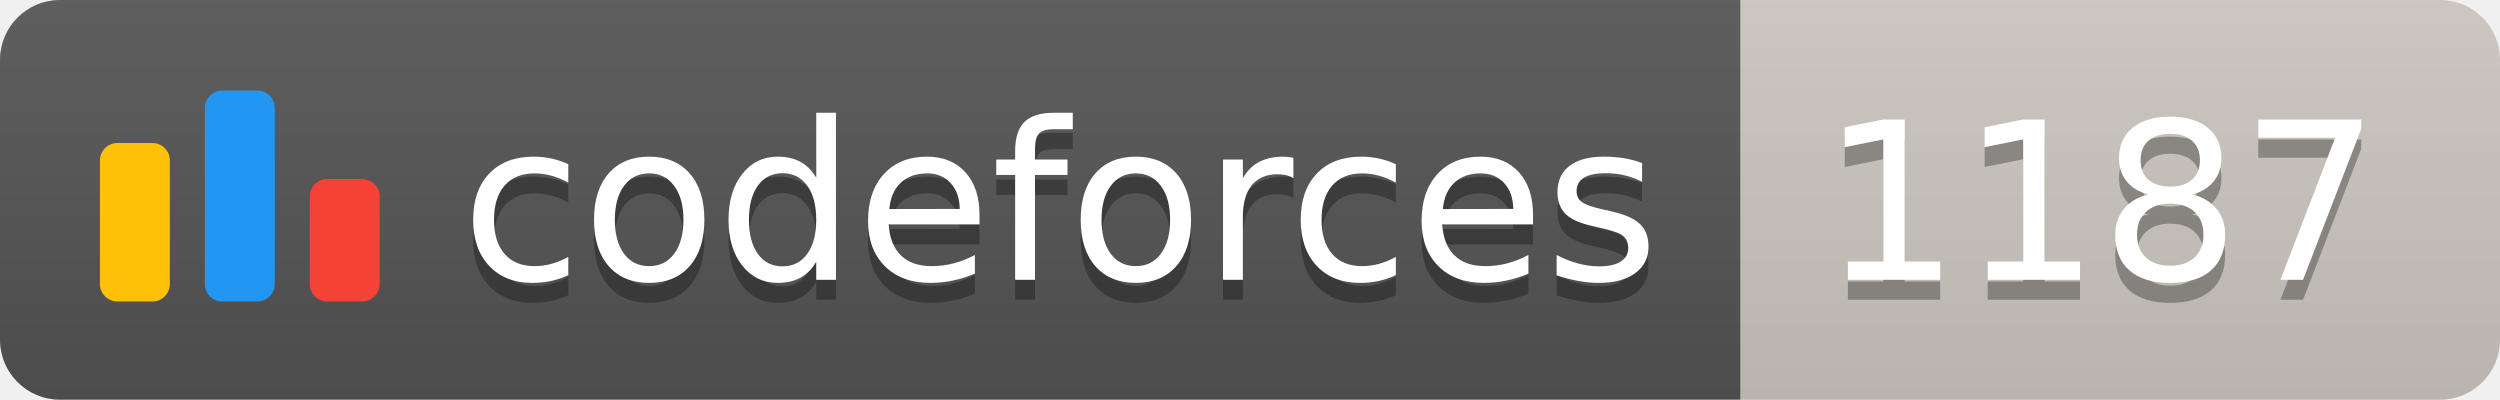
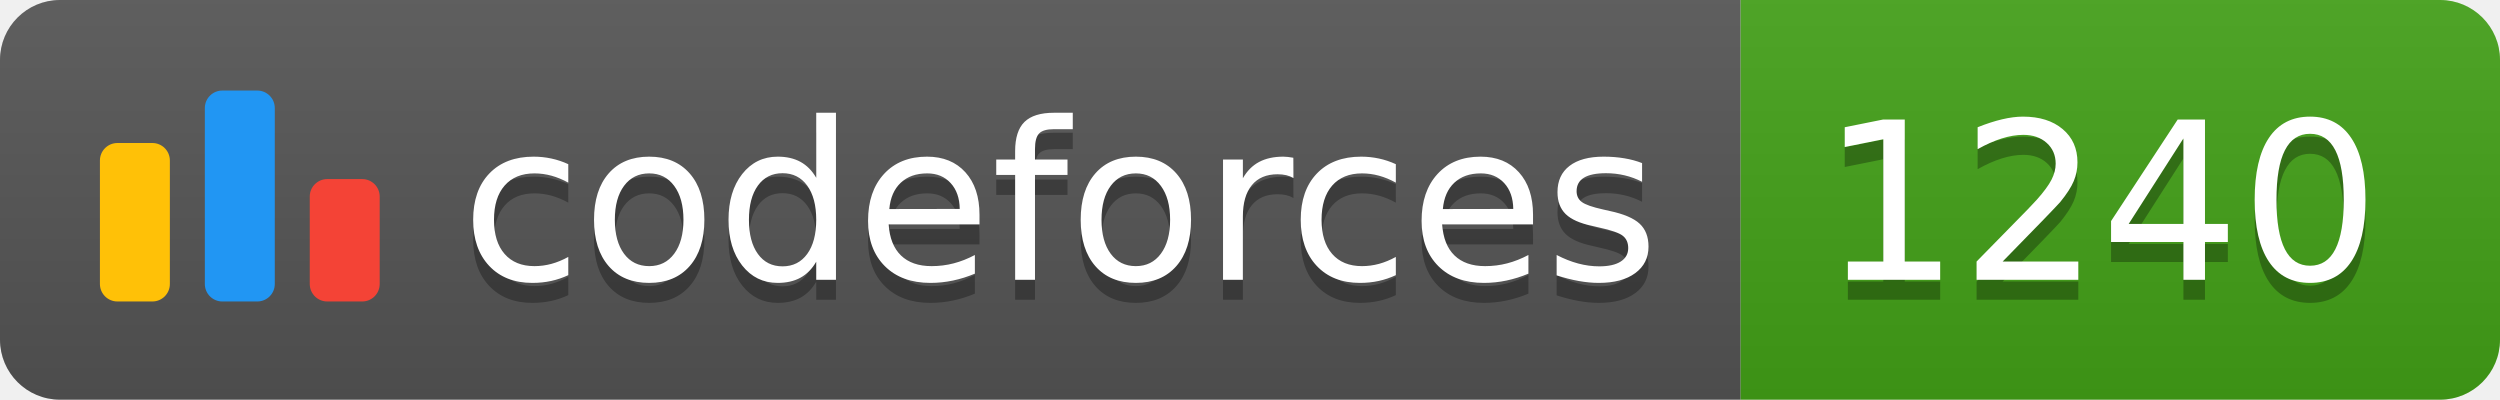
<svg xmlns="http://www.w3.org/2000/svg" width="125.1" height="20">
  <linearGradient id="smooth" x2="0" y2="100%">
    <stop offset="0" stop-color="#bbb" stop-opacity=".1" />
    <stop offset="1" stop-opacity=".1" />
  </linearGradient>
  <clipPath id="round">
    <rect width="125.1" height="20" rx="3" fill="#fff" />
  </clipPath>
  <g clip-path="url(#round)">
    <rect width="87.1" height="20" fill="#555" />
-     <rect x="87.1" width="38.0" height="20" fill="#cec8c1" />
+     <rect x="87.1" width="38.0" height="20" fill="#43A217" />
    <rect width="125.1" height="20" fill="url(#smooth)" />
  </g>
  <g fill="#fff" text-anchor="middle" font-family="DejaVu Sans,Verdana,Geneva,sans-serif" font-size="110">
    <svg x="5" y="3" class="logo" width="14" height="14" viewBox="0 0 32 25" fill="none">
      <rect y="6" width="8" height="18.125" rx="2" fill="#FFC107" />
      <rect x="24" y="10.125" width="8" height="14" rx="2" fill="#F44336" />
      <rect x="12" width="8" height="24.125" rx="2" fill="#2196F3" />
    </svg>
    <text x="530.5" y="150" fill="#010101" fill-opacity=".3" transform="scale(0.1)" textLength="601.0" lengthAdjust="spacing">codeforces
        </text>
    <text x="530.5" y="140" transform="scale(0.1)" textLength="601.0" lengthAdjust="spacing">codeforces</text>
-     <text x="1051.0" y="150" fill="#010101" fill-opacity=".3" transform="scale(0.1)" textLength="280.0" lengthAdjust="spacing">1187
+     <text x="1051.0" y="150" fill="#010101" fill-opacity=".3" transform="scale(0.1)" textLength="280.0" lengthAdjust="spacing">1240
        </text>
-     <text x="1051.0" y="140" transform="scale(0.1)" textLength="280.0" lengthAdjust="spacing">1187</text>
+     <text x="1051.0" y="140" transform="scale(0.1)" textLength="280.0" lengthAdjust="spacing">1240</text>
  </g>
</svg>
